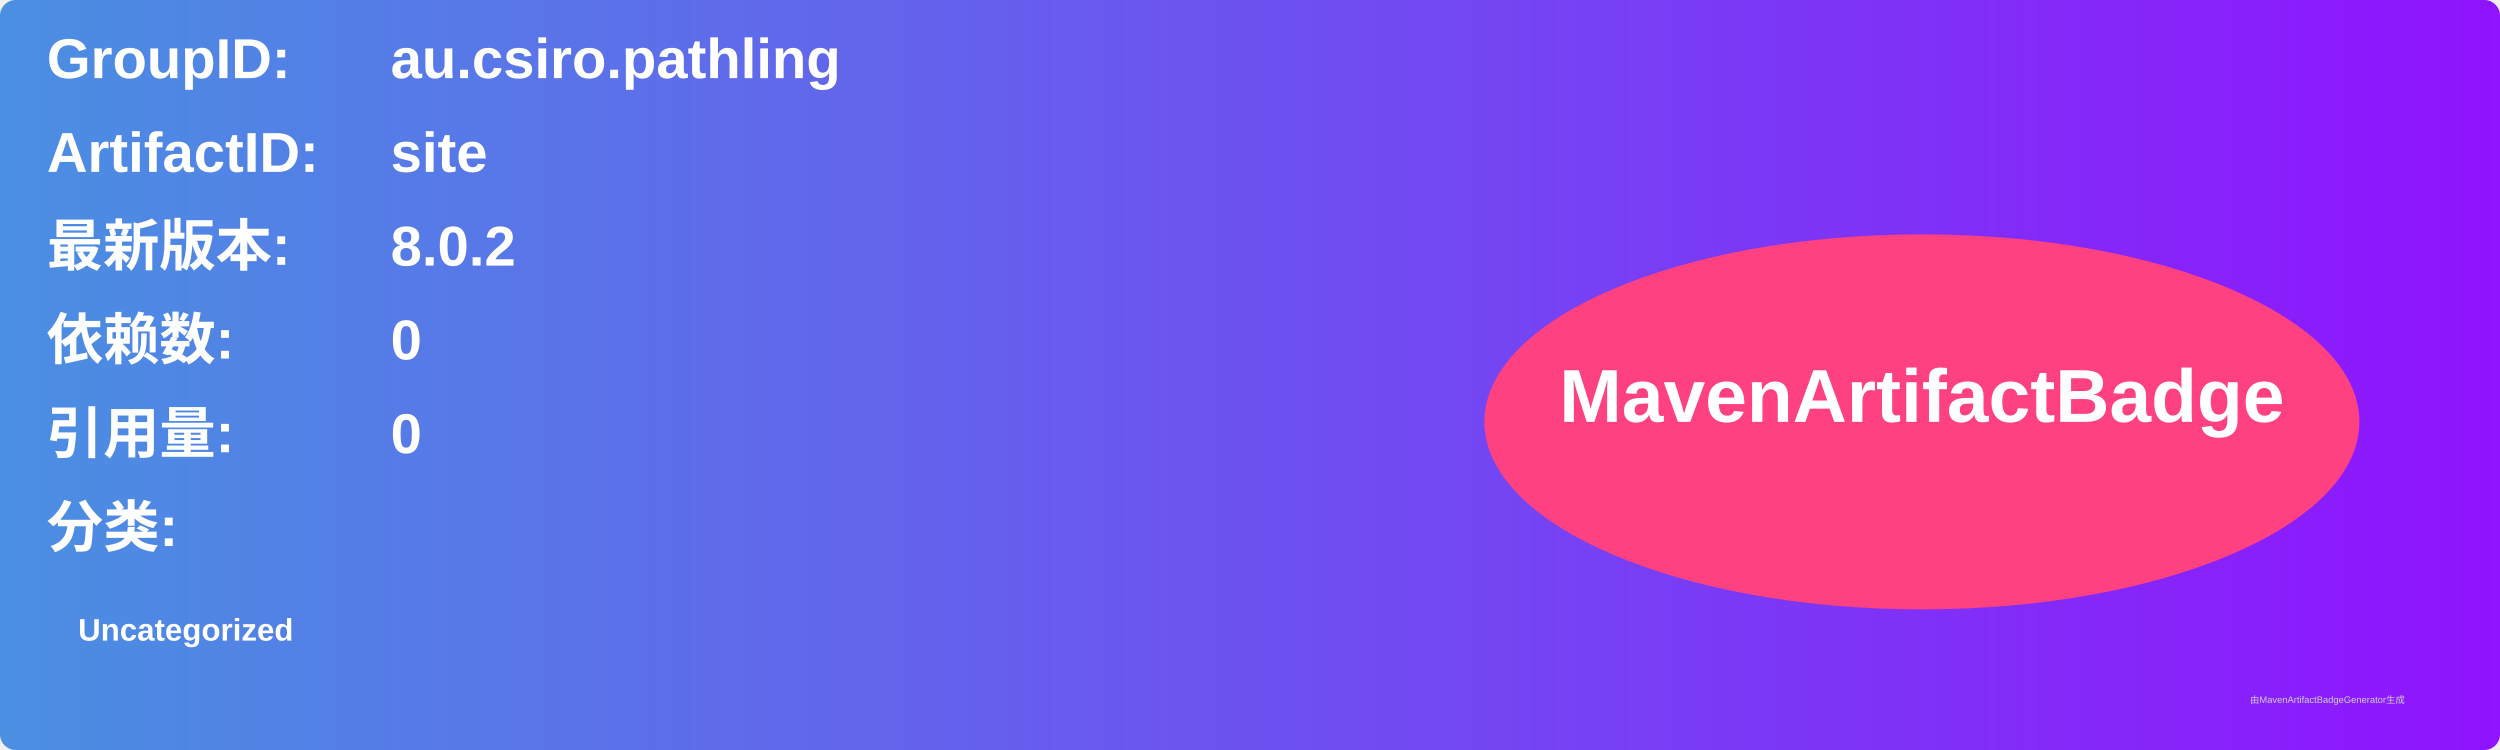
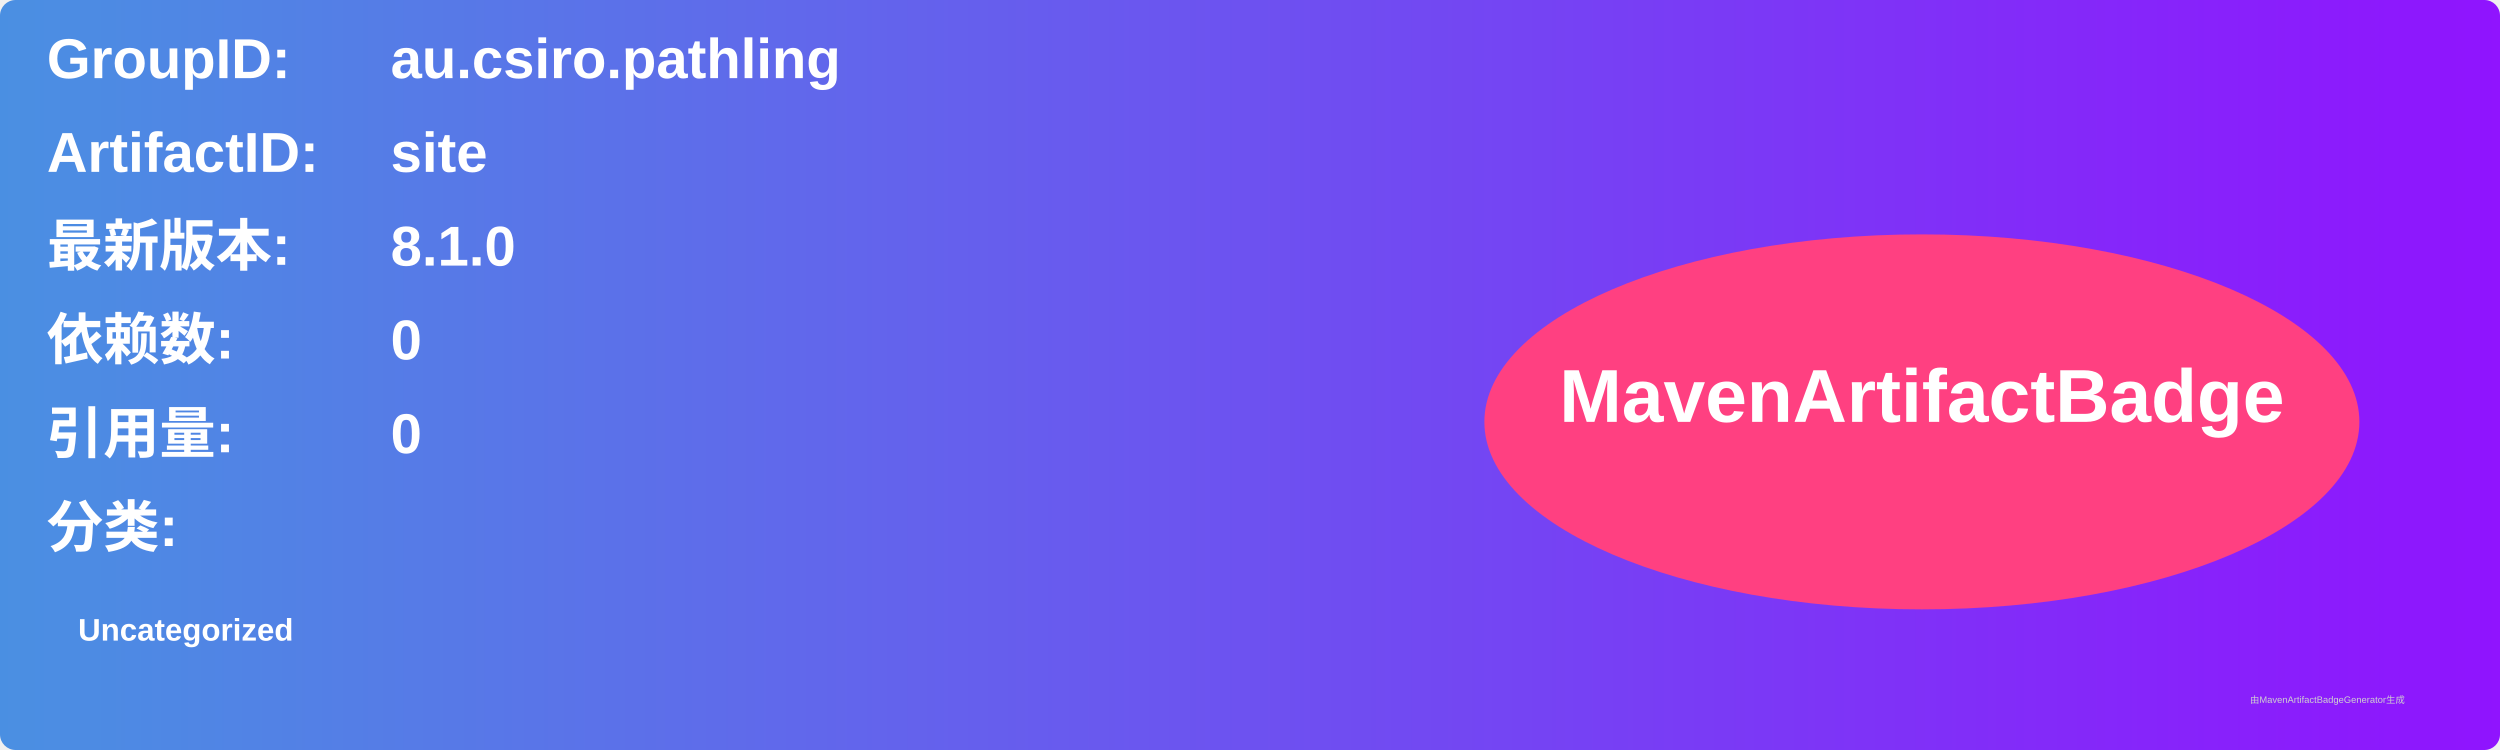
<svg xmlns="http://www.w3.org/2000/svg" width="800" height="240" viewBox="0 0 800 240">
  <linearGradient id="grad" x1="0%" y1="0%" x2="100%" y2="0%">
    <stop offset="0%" stop-color="#4a90e2" />
    <stop offset="100%" stop-color="#9013fe" />
  </linearGradient>
  <rect width="100%" height="100%" rx="5" ry="5" fill="url(#grad)" />
  <g transform="translate(15, 15)">
    <text x="0" y="10" font-family="Arial" font-size="18" fill="white" font-weight="bold" width="260">GroupID:</text>
    <text x="110" y="10" font-family="Arial" font-size="18" fill="white" font-weight="bold" width="460">au.csiro.pathling</text>
    <text x="0" y="40" font-family="Arial" font-size="18" fill="white" font-weight="bold" width="260">ArtifactID:</text>
    <text x="110" y="40" font-family="Arial" font-size="18" fill="white" font-weight="bold" width="460">site</text>
    <text x="0" y="70" font-family="Arial" font-size="18" fill="white" font-weight="bold">最新版本:</text>
    <text x="110" y="70" font-family="Arial" font-size="18" fill="white" font-weight="bold">
-       <tspan font-weight="bold">8.0.2</tspan>
+       <tspan font-weight="bold">8.1.0</tspan>
    </text>
    <text x="0" y="100" font-family="Arial" font-size="18" fill="white" font-weight="bold">依赖数: </text>
    <text x="110" y="100" font-family="Arial" font-size="18" fill="white">
      <tspan font-weight="bold">0</tspan>
    </text>
    <text x="0" y="130" font-family="Arial" font-size="18" fill="white" font-weight="bold">引用量: </text>
    <text x="110" y="130" font-family="Arial" font-size="18" fill="white">
      <tspan font-weight="bold">0</tspan>
    </text>
    <text x="0" y="160" font-family="Arial" font-size="18" fill="white" font-weight="bold">分类:</text>
    <text x="10" y="190" font-family="Arial" font-size="10" fill="white">
      <tspan font-weight="bold">Uncategorized</tspan>
    </text>
    <ellipse cx="600" cy="120" rx="140" ry="60" fill="#ff4081" />
    <text x="600" y="120" text-anchor="middle" font-family="Arial" font-size="24" fill="white" font-weight="bold">MavenArtifactBadge</text>
  </g>
  <text x="720" y="225" font-family="Arial" font-size="3" fill="#d0d0d0">由MavenArtifactBadgeGenerator生成</text>
</svg>
